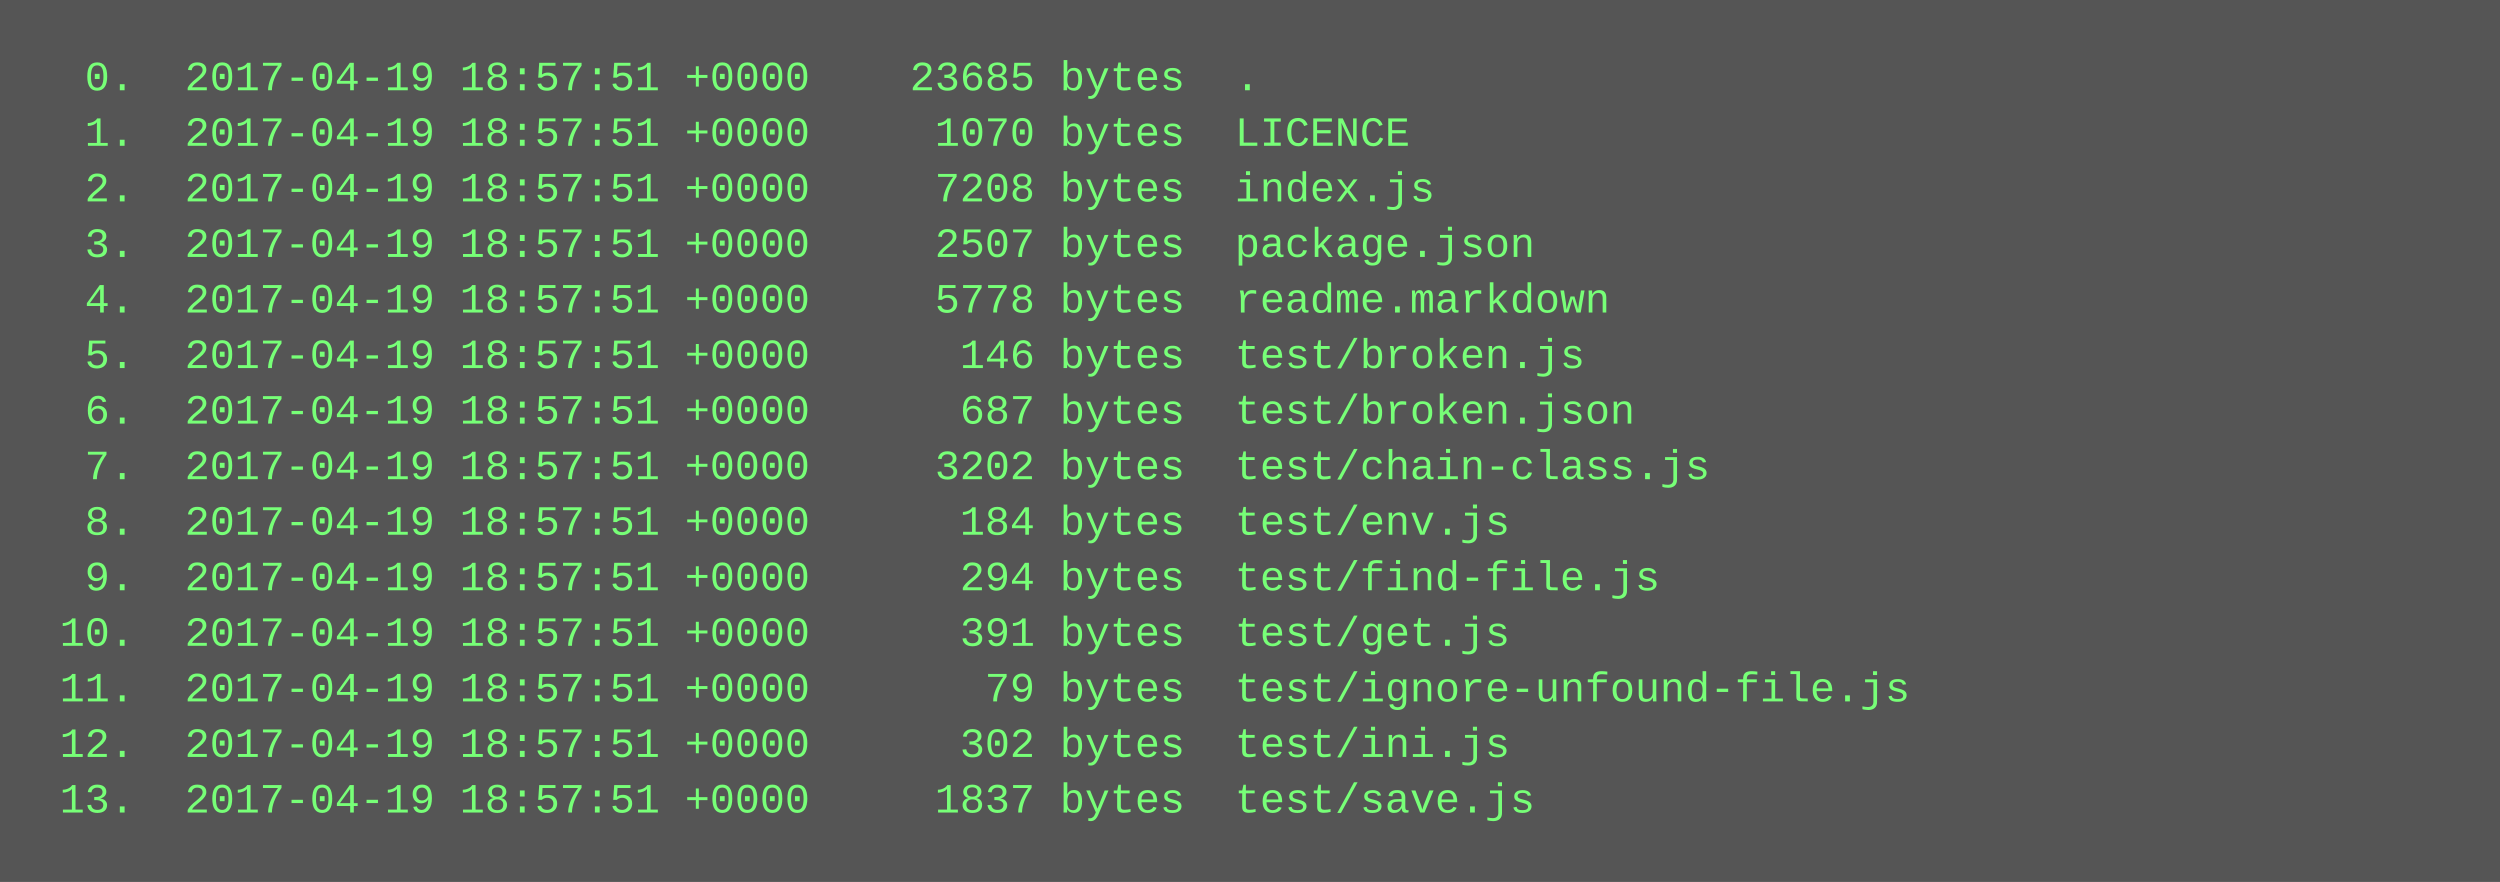
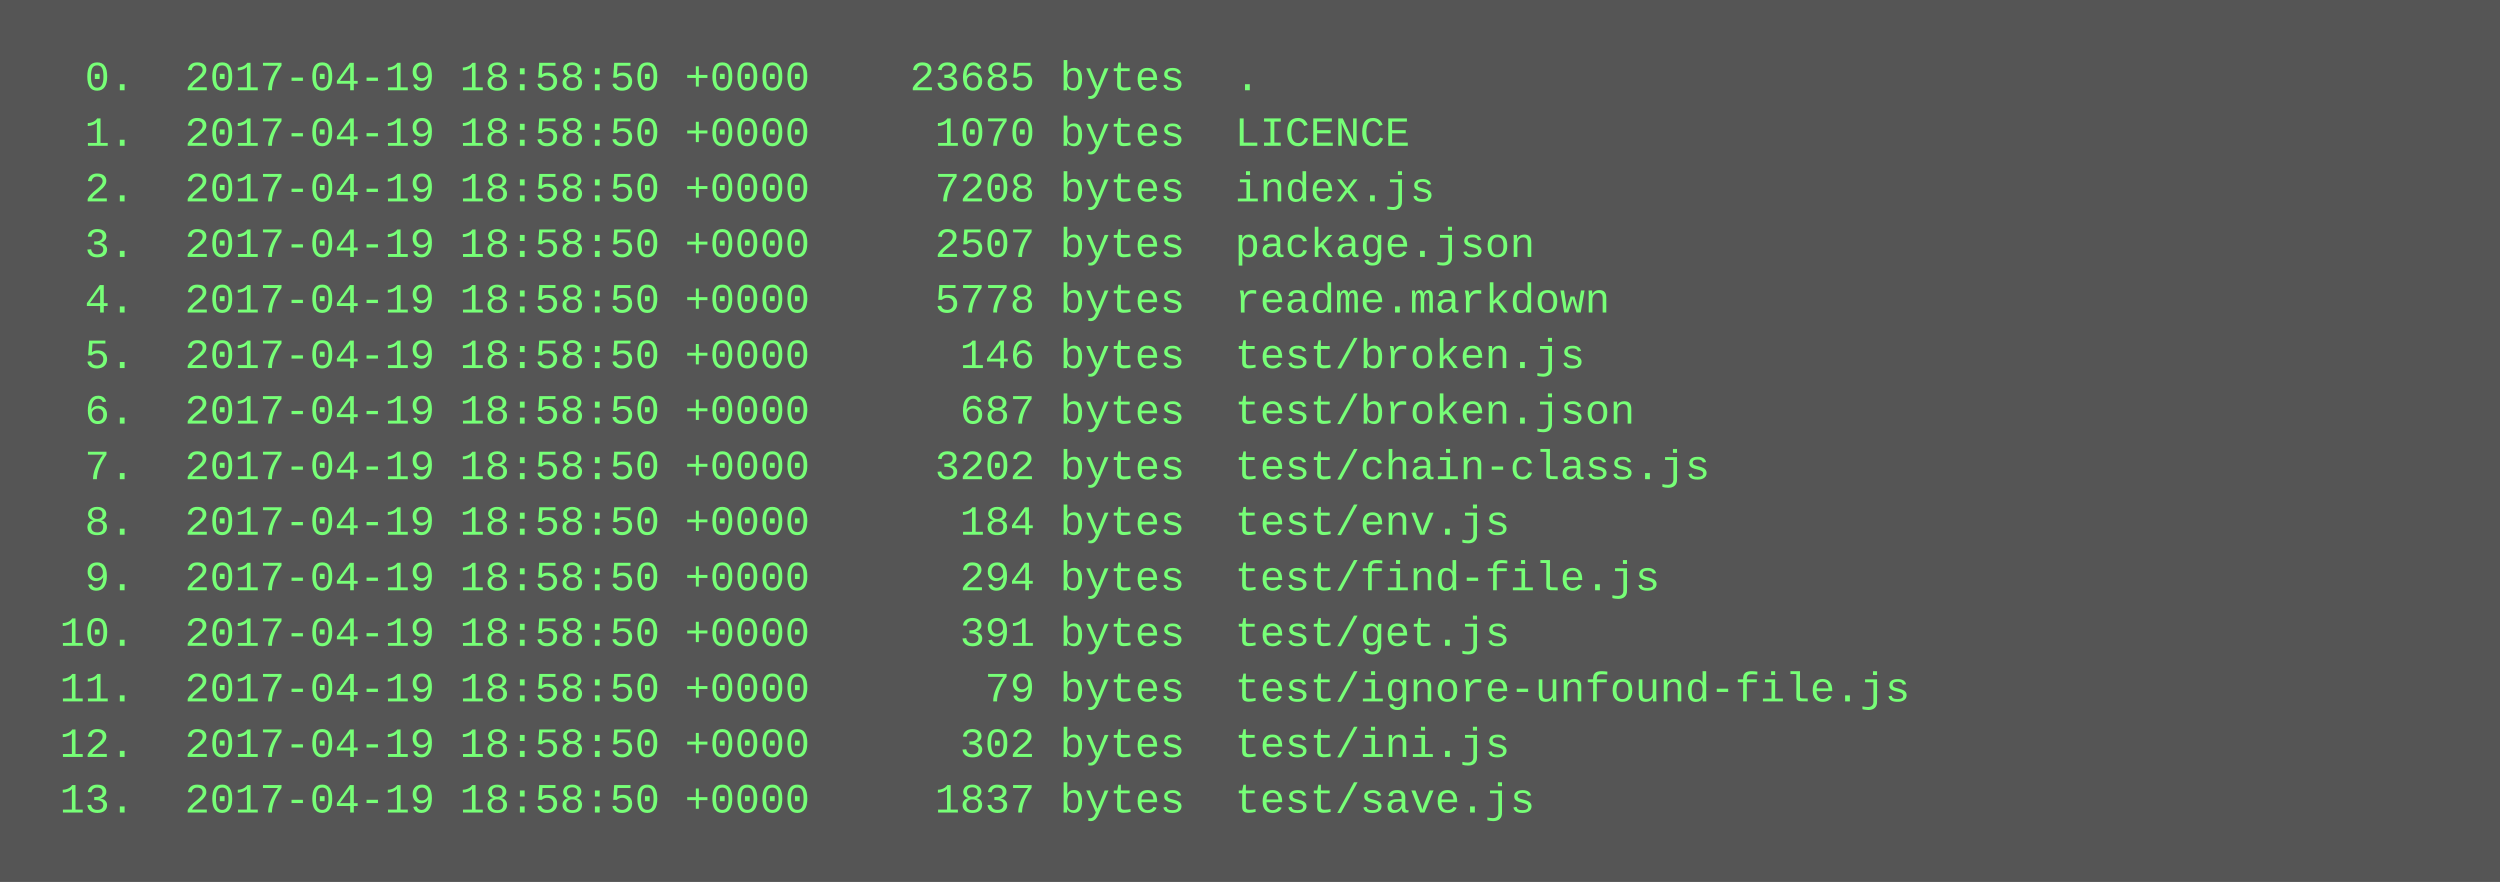
<svg xmlns="http://www.w3.org/2000/svg" height="254" width="720">
  <rect height="254" fill="#555" width="720" />
  <text fill="#7f7" font-family="Courier New" font-size="12" xml:space="preserve">
-     <tspan x="10" y="26">  0.  2017-04-19 18:57:51 +0000    23685 bytes  .</tspan>
-     <tspan x="10" y="42">  1.  2017-04-19 18:57:51 +0000     1070 bytes  LICENCE</tspan>
-     <tspan x="10" y="58">  2.  2017-04-19 18:57:51 +0000     7208 bytes  index.js</tspan>
-     <tspan x="10" y="74">  3.  2017-04-19 18:57:51 +0000     2507 bytes  package.json</tspan>
-     <tspan x="10" y="90">  4.  2017-04-19 18:57:51 +0000     5778 bytes  readme.markdown</tspan>
-     <tspan x="10" y="106">  5.  2017-04-19 18:57:51 +0000      146 bytes  test/broken.js</tspan>
-     <tspan x="10" y="122">  6.  2017-04-19 18:57:51 +0000      687 bytes  test/broken.json</tspan>
-     <tspan x="10" y="138">  7.  2017-04-19 18:57:51 +0000     3202 bytes  test/chain-class.js</tspan>
-     <tspan x="10" y="154">  8.  2017-04-19 18:57:51 +0000      184 bytes  test/env.js</tspan>
-     <tspan x="10" y="170">  9.  2017-04-19 18:57:51 +0000      294 bytes  test/find-file.js</tspan>
-     <tspan x="10" y="186"> 10.  2017-04-19 18:57:51 +0000      391 bytes  test/get.js</tspan>
-     <tspan x="10" y="202"> 11.  2017-04-19 18:57:51 +0000       79 bytes  test/ignore-unfound-file.js</tspan>
-     <tspan x="10" y="218"> 12.  2017-04-19 18:57:51 +0000      302 bytes  test/ini.js</tspan>
-     <tspan x="10" y="234"> 13.  2017-04-19 18:57:51 +0000     1837 bytes  test/save.js</tspan>
+     <tspan x="10" y="26">  0.  2017-04-19 18:58:50 +0000    23685 bytes  .</tspan>
+     <tspan x="10" y="42">  1.  2017-04-19 18:58:50 +0000     1070 bytes  LICENCE</tspan>
+     <tspan x="10" y="58">  2.  2017-04-19 18:58:50 +0000     7208 bytes  index.js</tspan>
+     <tspan x="10" y="74">  3.  2017-04-19 18:58:50 +0000     2507 bytes  package.json</tspan>
+     <tspan x="10" y="90">  4.  2017-04-19 18:58:50 +0000     5778 bytes  readme.markdown</tspan>
+     <tspan x="10" y="106">  5.  2017-04-19 18:58:50 +0000      146 bytes  test/broken.js</tspan>
+     <tspan x="10" y="122">  6.  2017-04-19 18:58:50 +0000      687 bytes  test/broken.json</tspan>
+     <tspan x="10" y="138">  7.  2017-04-19 18:58:50 +0000     3202 bytes  test/chain-class.js</tspan>
+     <tspan x="10" y="154">  8.  2017-04-19 18:58:50 +0000      184 bytes  test/env.js</tspan>
+     <tspan x="10" y="170">  9.  2017-04-19 18:58:50 +0000      294 bytes  test/find-file.js</tspan>
+     <tspan x="10" y="186"> 10.  2017-04-19 18:58:50 +0000      391 bytes  test/get.js</tspan>
+     <tspan x="10" y="202"> 11.  2017-04-19 18:58:50 +0000       79 bytes  test/ignore-unfound-file.js</tspan>
+     <tspan x="10" y="218"> 12.  2017-04-19 18:58:50 +0000      302 bytes  test/ini.js</tspan>
+     <tspan x="10" y="234"> 13.  2017-04-19 18:58:50 +0000     1837 bytes  test/save.js</tspan>
  </text>
</svg>
